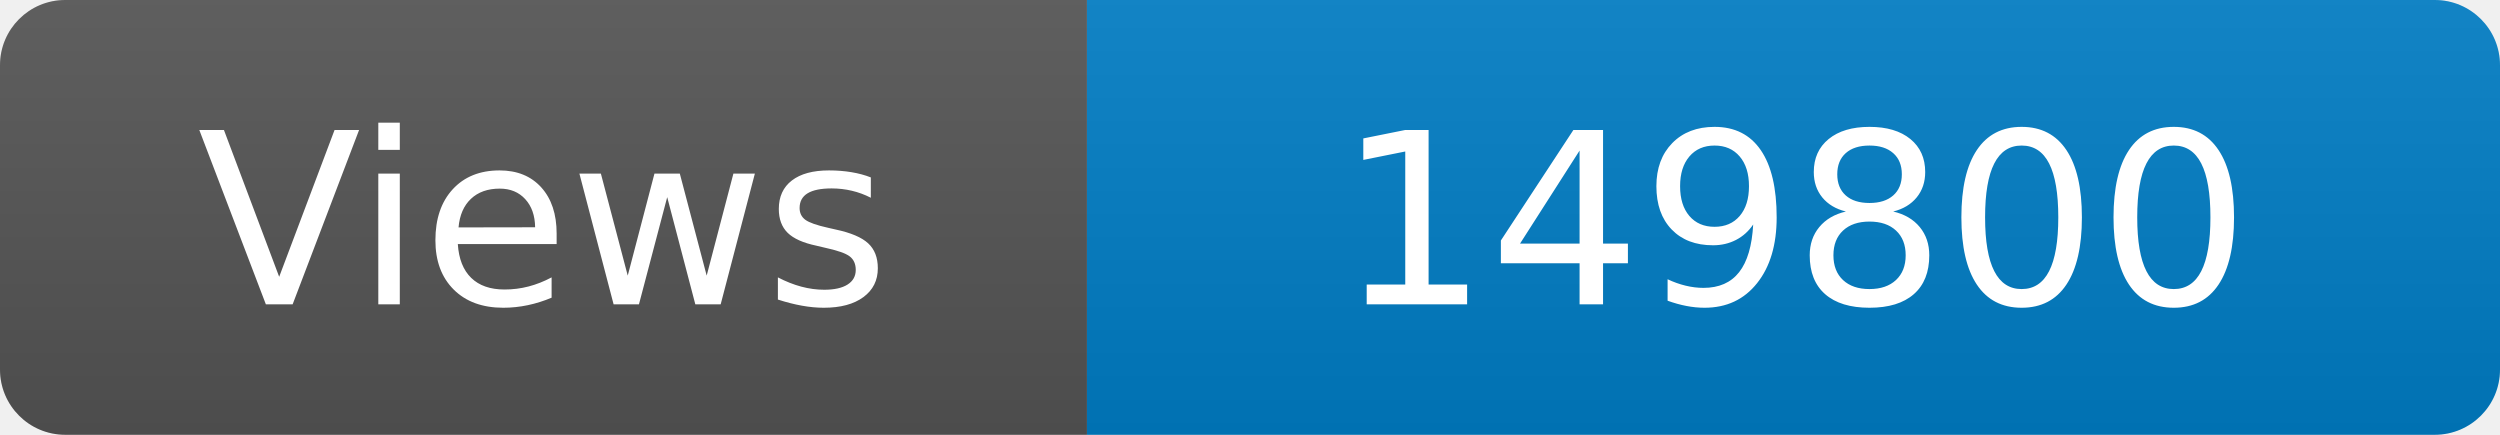
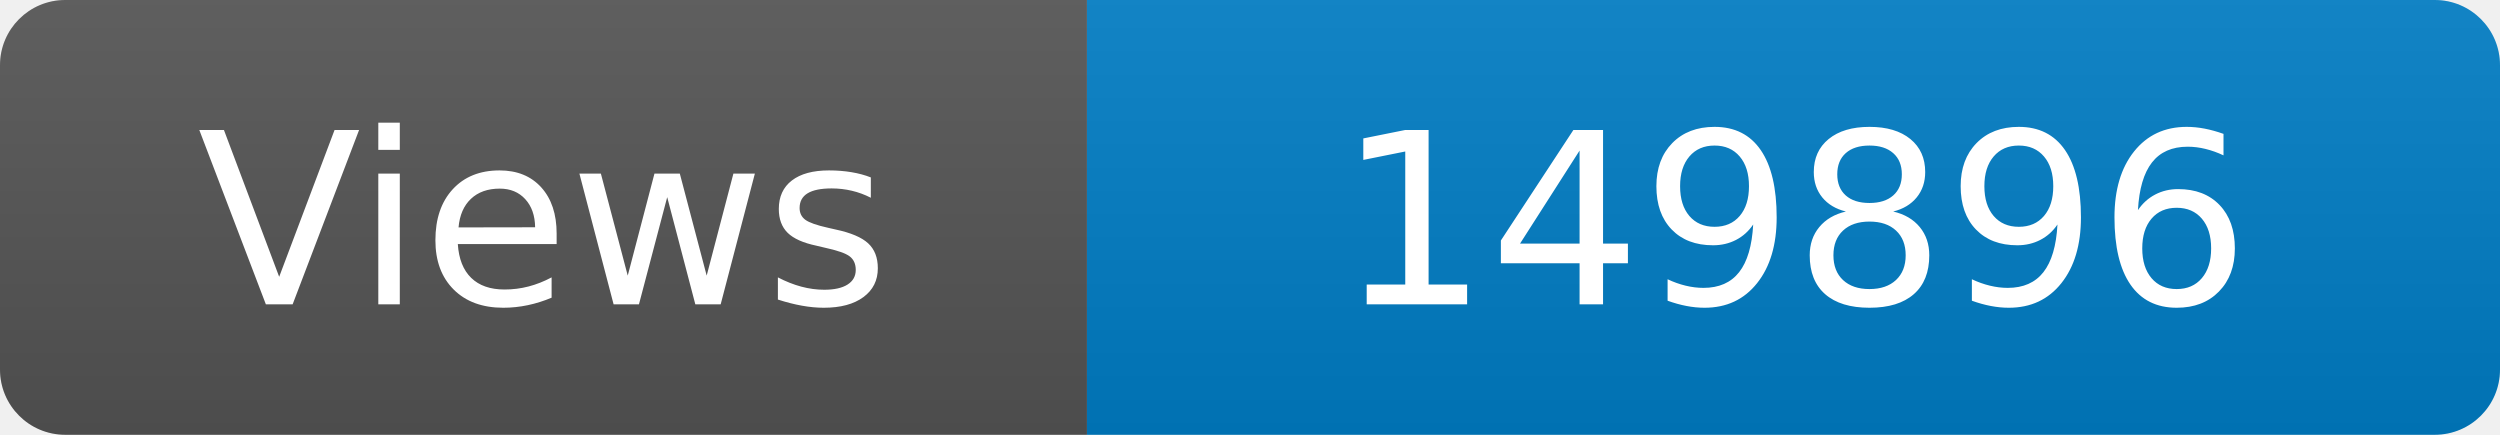
<svg xmlns="http://www.w3.org/2000/svg" width="115" height="20" role="img" aria-label="Maintained?: yes">
  <linearGradient id="s" x2="0" y2="100%">
    <stop offset="0" stop-color="#bbb" stop-opacity=".1" />
    <stop offset="1" stop-opacity=".1" />
  </linearGradient>
  <clipPath id="r">
    <rect width="115" height="20" rx="3" fill="#fff" />
  </clipPath>
  <g clip-path="url(#r)">
    <rect width="50" height="20" fill="#555" />
    <rect x="50" width="160" height="20" fill="#007ec6" />
    <rect width="115" height="20" fill="url(#s)" />
  </g>
  <g fill="#fff" text-anchor="middle" font-family="Verdana,Geneva,DejaVu Sans,sans-serif" font-size="110">
    <text x="250" y="140" transform="scale(.1)" fill="#fff">Views</text>
-     <text x="825" y="140" transform="scale(.1)" fill="#fff">149800</text>
+     <text x="825" y="140" transform="scale(.1)" fill="#fff">149896</text>
  </g>
</svg>
